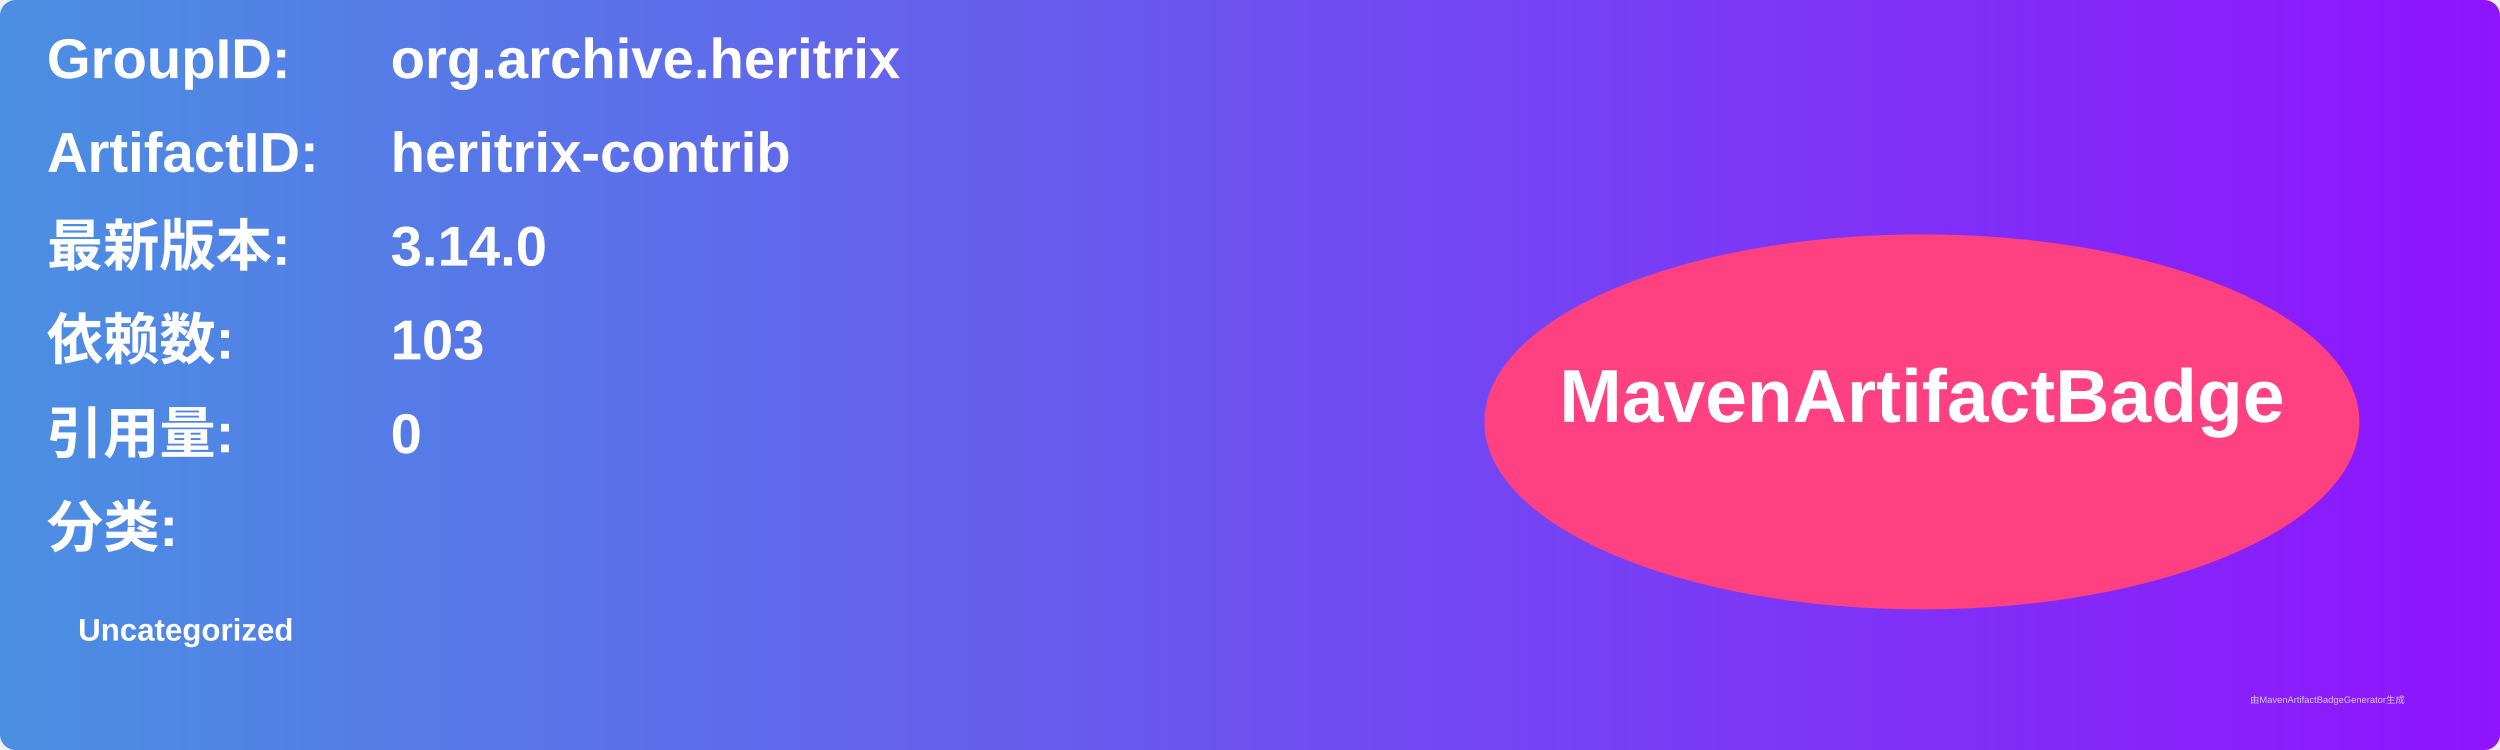
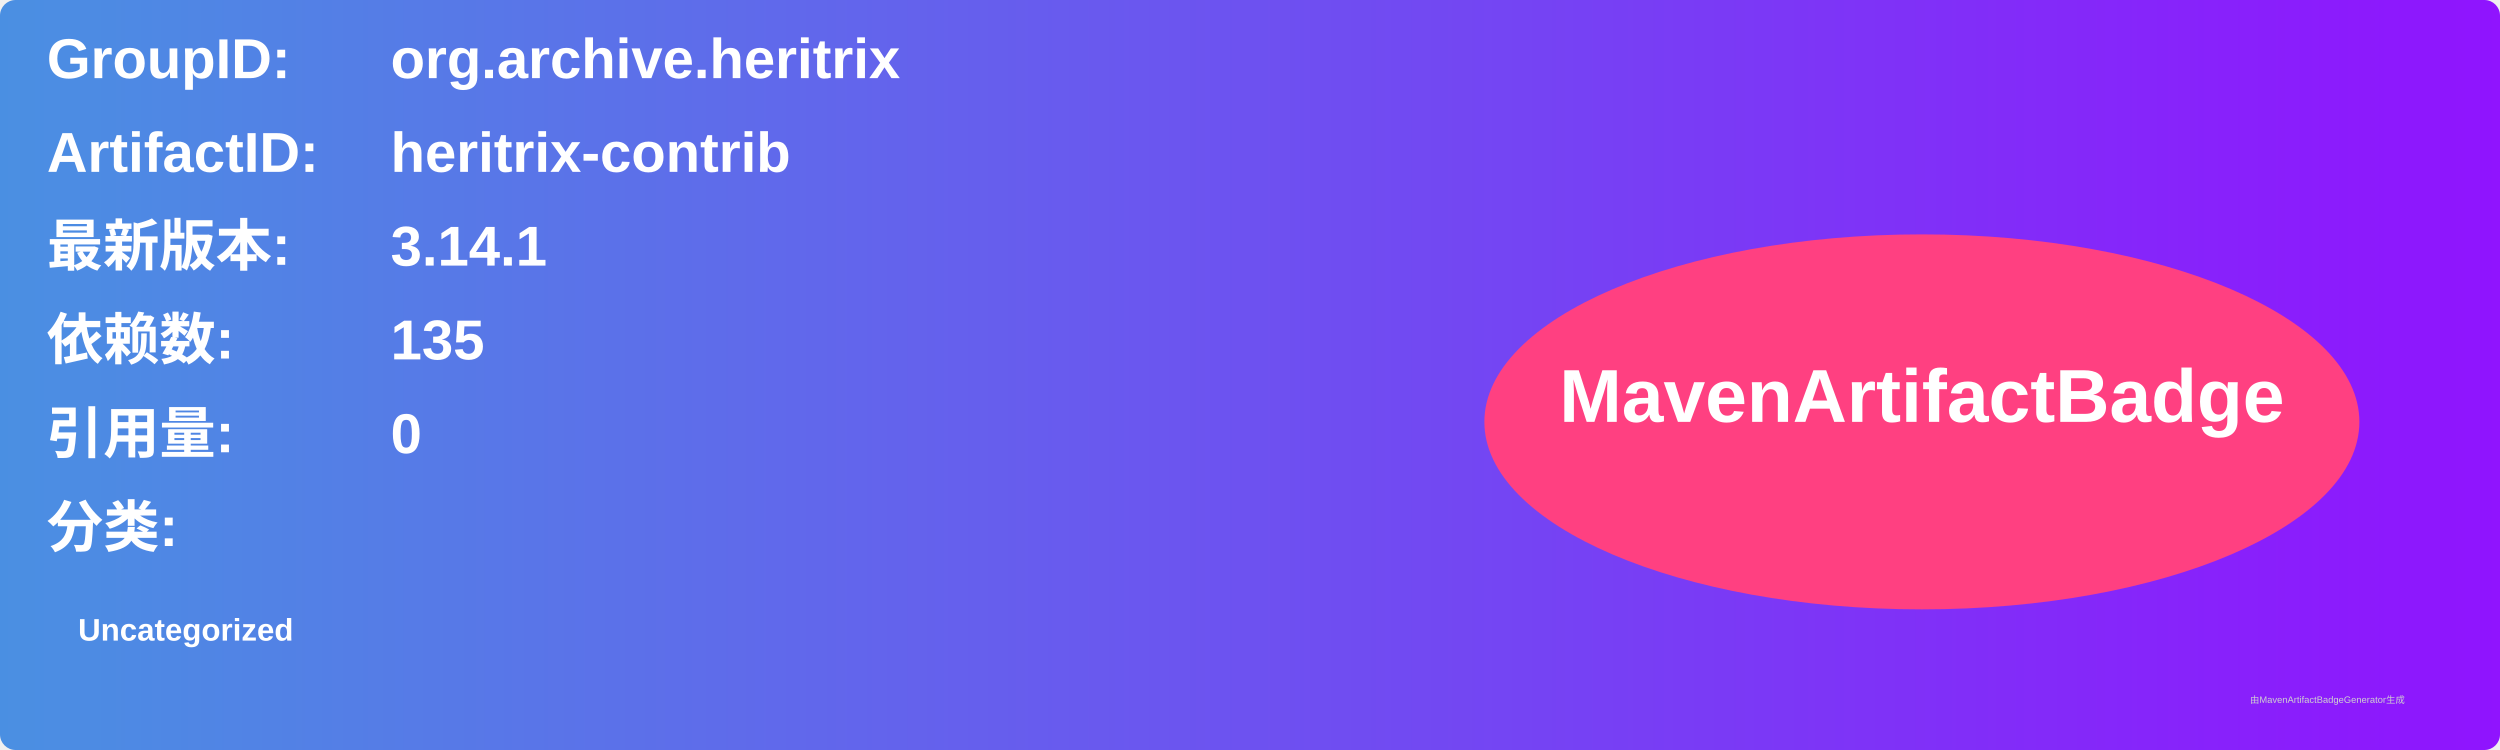
<svg xmlns="http://www.w3.org/2000/svg" width="800" height="240" viewBox="0 0 800 240">
  <linearGradient id="grad" x1="0%" y1="0%" x2="100%" y2="0%">
    <stop offset="0%" stop-color="#4a90e2" />
    <stop offset="100%" stop-color="#9013fe" />
  </linearGradient>
  <rect width="100%" height="100%" rx="5" ry="5" fill="url(#grad)" />
  <g transform="translate(15, 15)">
    <text x="0" y="10" font-family="Arial" font-size="18" fill="white" font-weight="bold" width="260">GroupID:</text>
    <text x="110" y="10" font-family="Arial" font-size="18" fill="white" font-weight="bold" width="460">org.archive.heritrix</text>
    <text x="0" y="40" font-family="Arial" font-size="18" fill="white" font-weight="bold" width="260">ArtifactID:</text>
    <text x="110" y="40" font-family="Arial" font-size="18" fill="white" font-weight="bold" width="460">heritrix-contrib</text>
    <text x="0" y="70" font-family="Arial" font-size="18" fill="white" font-weight="bold">最新版本:</text>
    <text x="110" y="70" font-family="Arial" font-size="18" fill="white" font-weight="bold">
-       <tspan font-weight="bold">3.14.0</tspan>
+       <tspan font-weight="bold">3.14.1</tspan>
    </text>
    <text x="0" y="100" font-family="Arial" font-size="18" fill="white" font-weight="bold">依赖数: </text>
    <text x="110" y="100" font-family="Arial" font-size="18" fill="white">
-       <tspan font-weight="bold">103</tspan>
+       <tspan font-weight="bold">135</tspan>
    </text>
    <text x="0" y="130" font-family="Arial" font-size="18" fill="white" font-weight="bold">引用量: </text>
    <text x="110" y="130" font-family="Arial" font-size="18" fill="white">
      <tspan font-weight="bold">0</tspan>
    </text>
    <text x="0" y="160" font-family="Arial" font-size="18" fill="white" font-weight="bold">分类:</text>
    <text x="10" y="190" font-family="Arial" font-size="10" fill="white">
      <tspan font-weight="bold">Uncategorized</tspan>
    </text>
    <ellipse cx="600" cy="120" rx="140" ry="60" fill="#ff4081" />
    <text x="600" y="120" text-anchor="middle" font-family="Arial" font-size="24" fill="white" font-weight="bold">MavenArtifactBadge</text>
  </g>
  <text x="720" y="225" font-family="Arial" font-size="3" fill="#d0d0d0">由MavenArtifactBadgeGenerator生成</text>
</svg>
